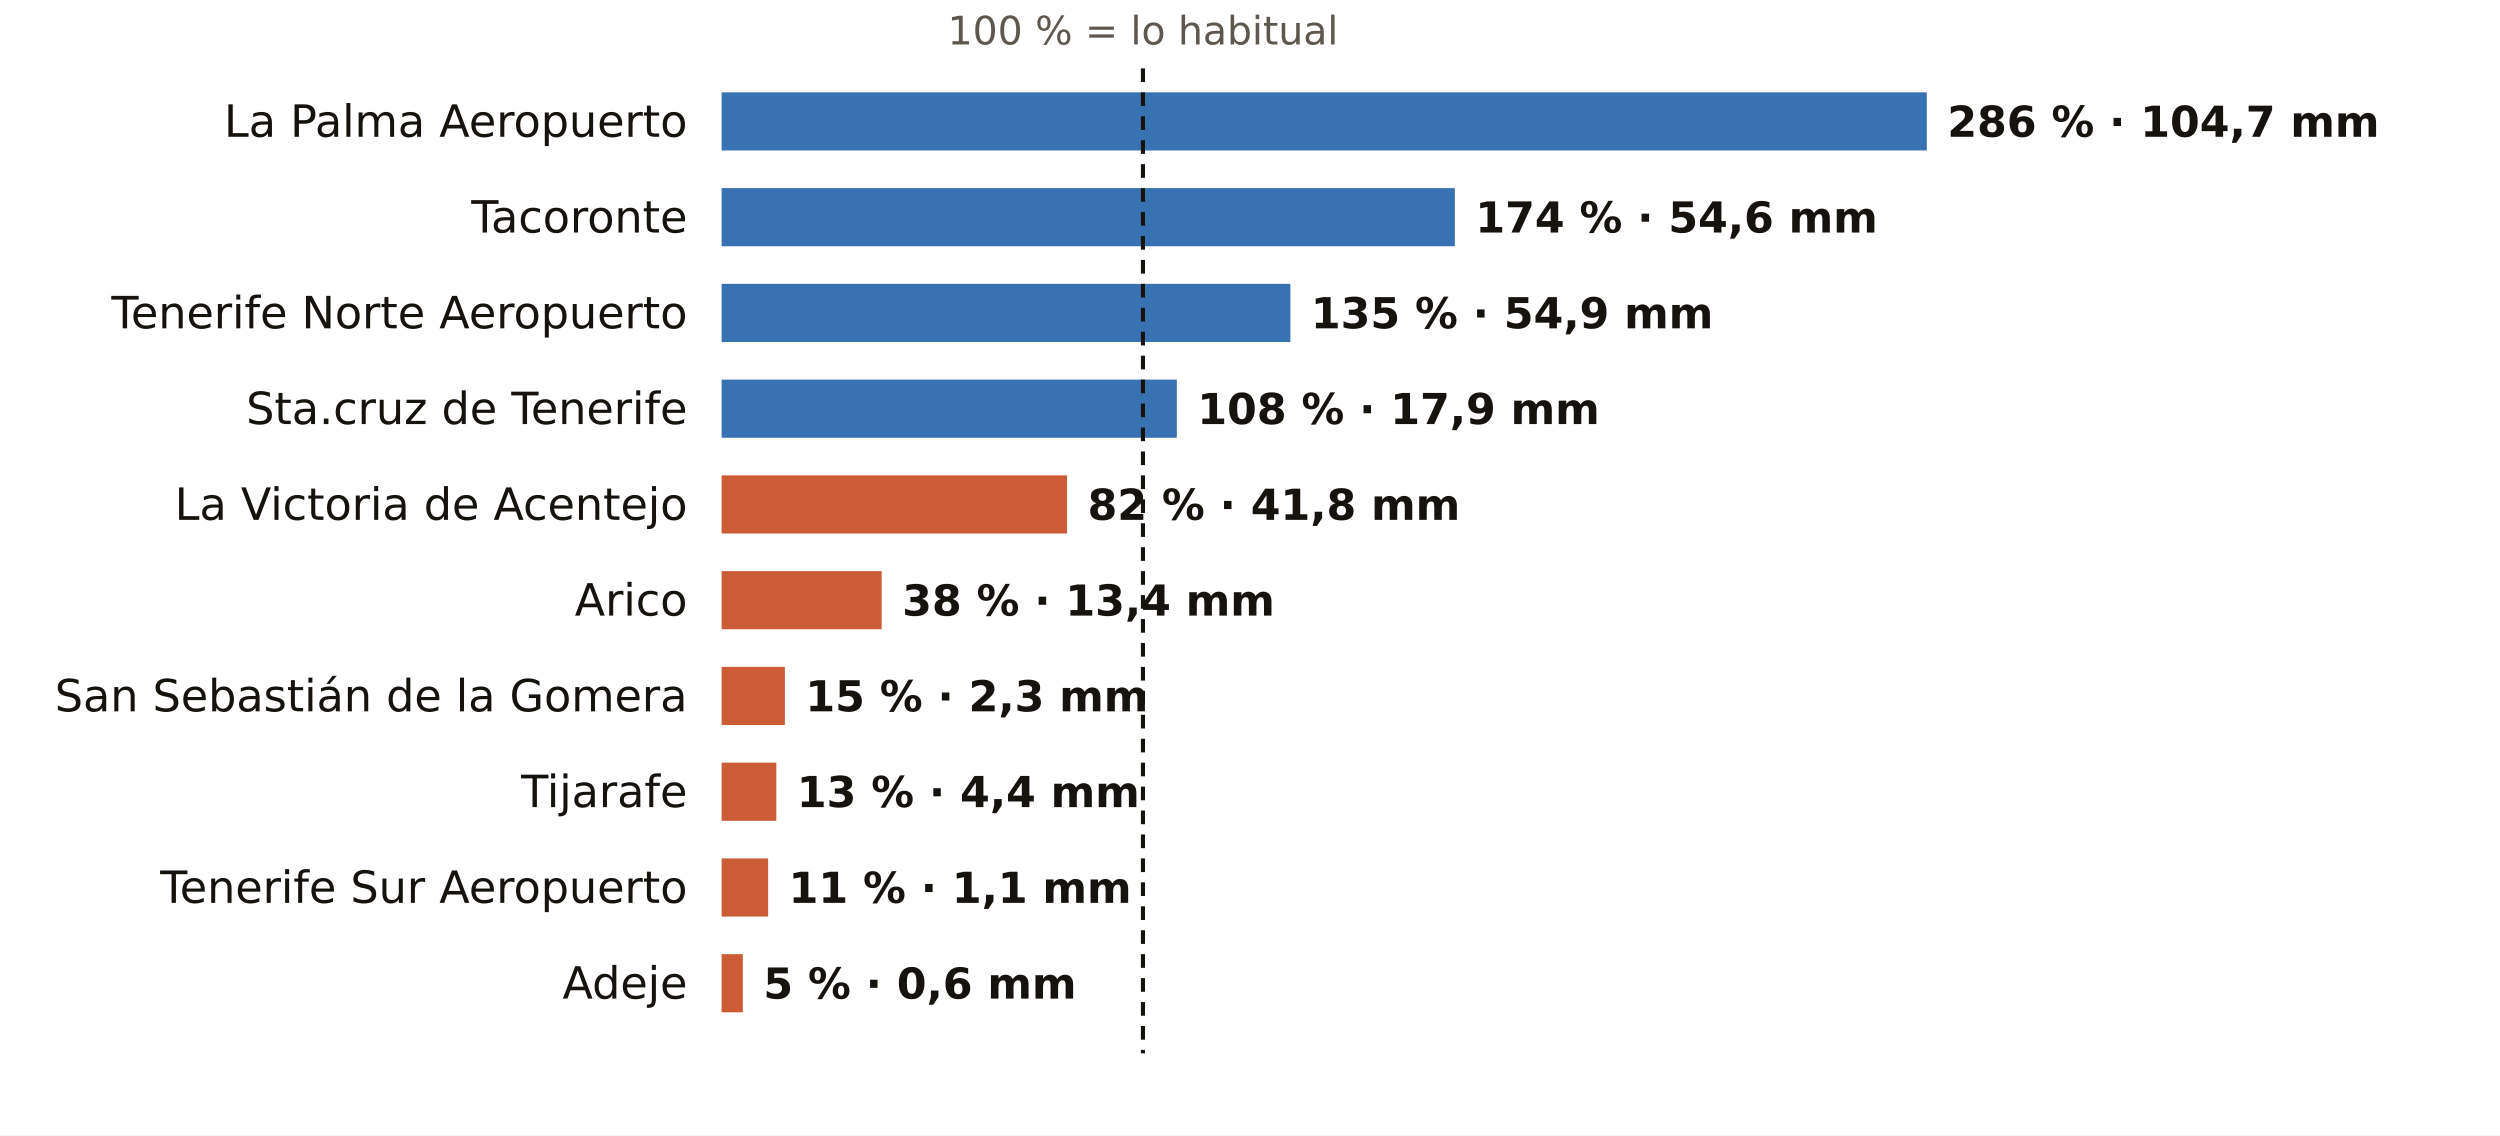
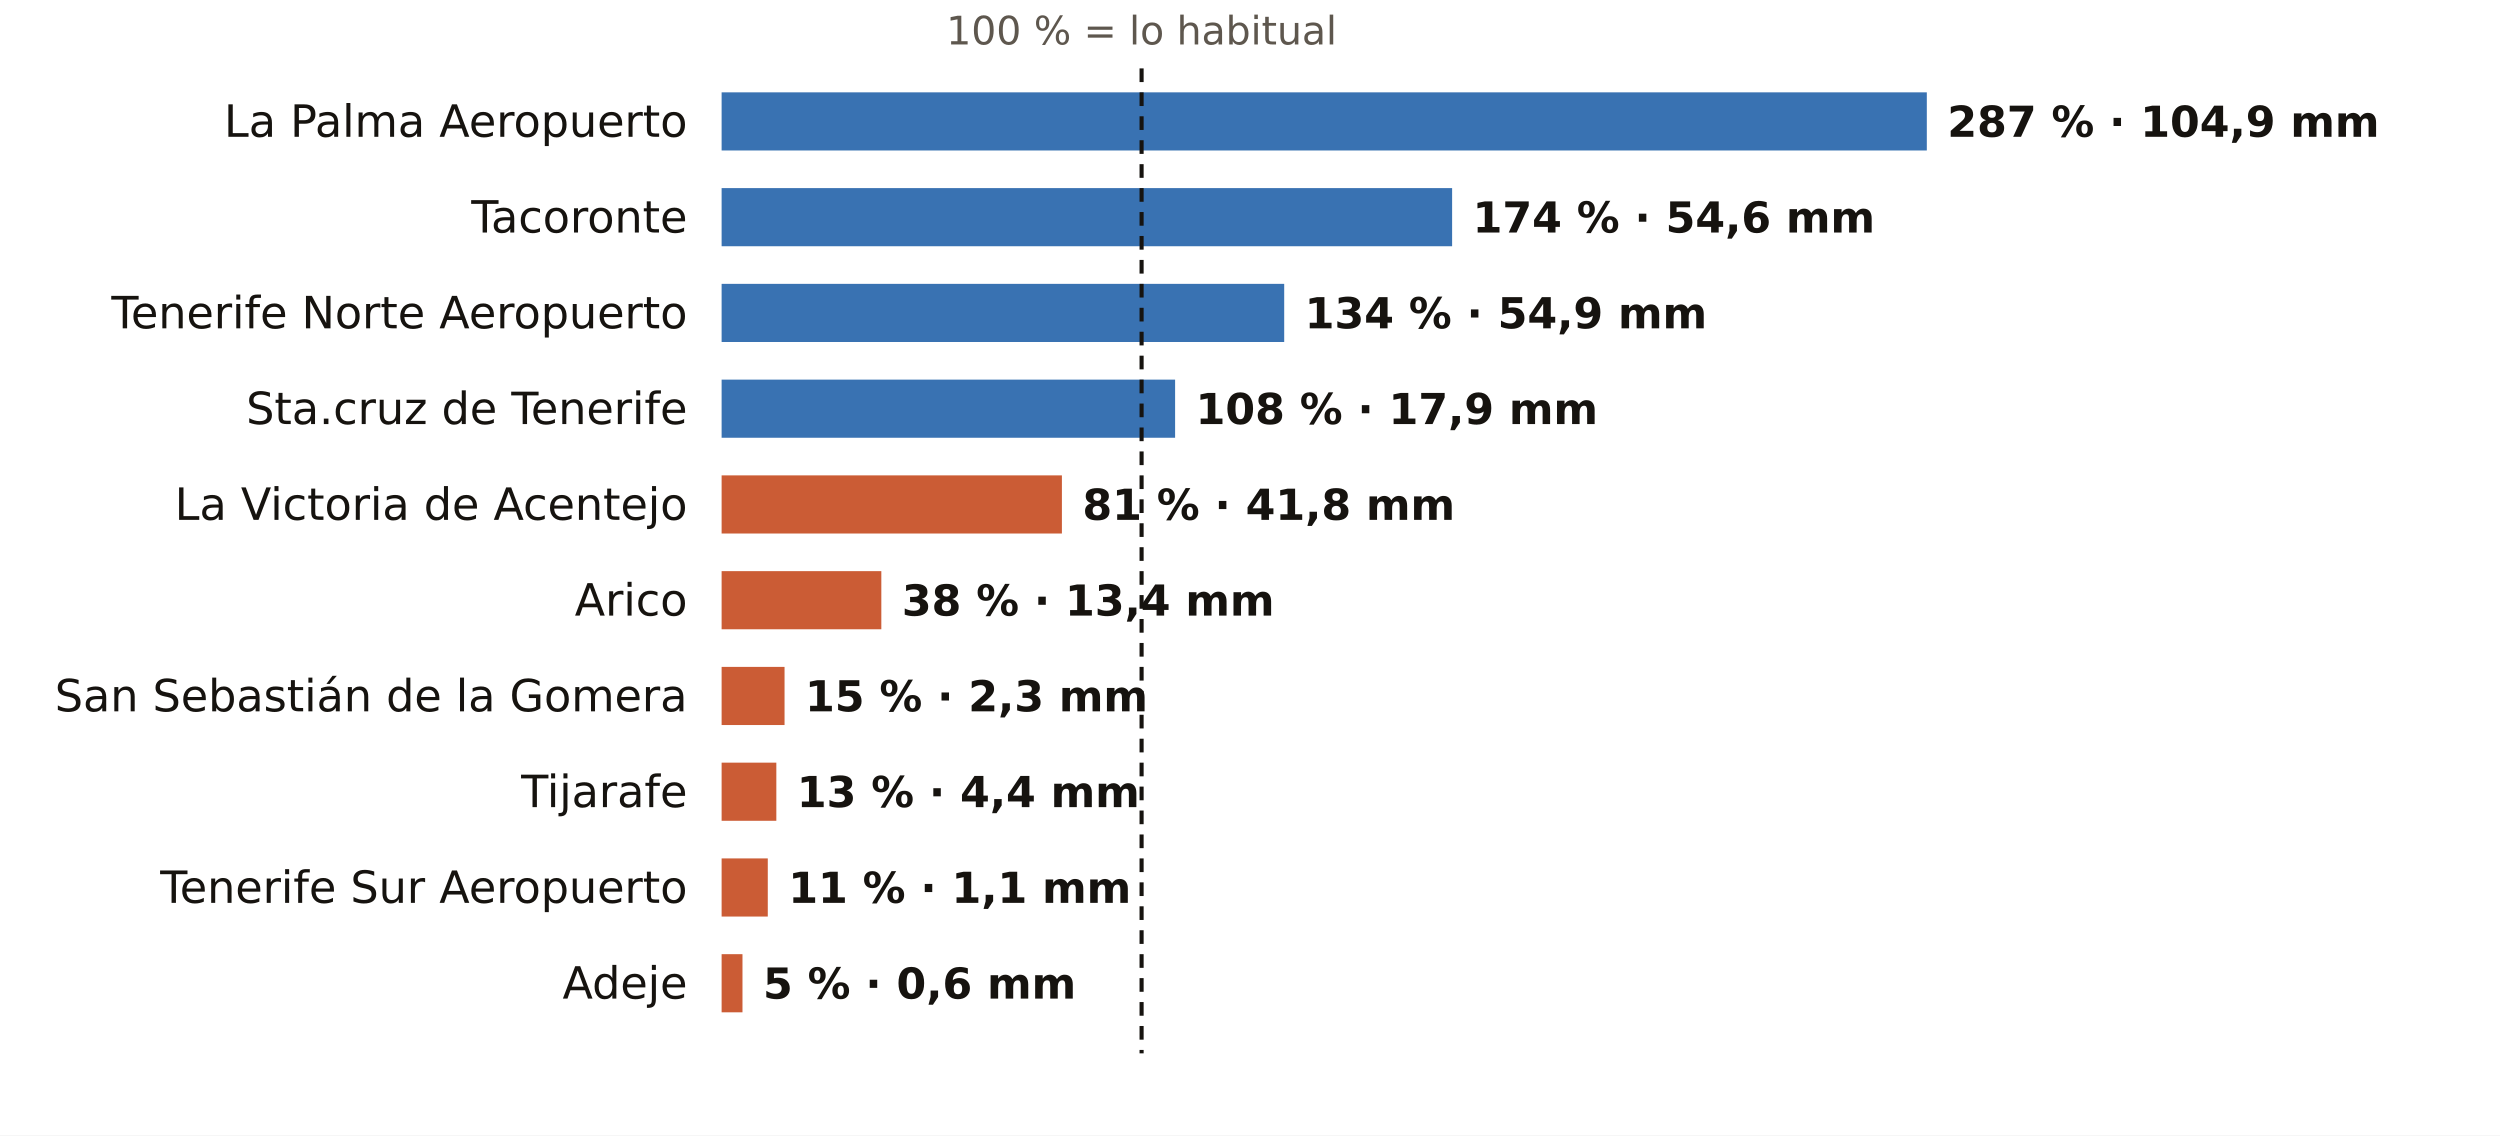
<svg xmlns="http://www.w3.org/2000/svg" viewBox="0 0 731 332" width="731" height="332" role="img" aria-label="El otoño en los pluviómetros de AEMET de Santa Cruz de Tenerife: % de lo habitual">
  <rect width="731" height="332" fill="#FFFFFF" />
-   <text x="334.2" y="13.0" font-size="11.5" fill="#5E574E" text-anchor="middle" font-weight="400" font-family="Public Sans, DejaVu Sans, Arial, sans-serif">100 % = lo habitual</text>
+   <text x="333.8" y="13.0" font-size="11.5" fill="#5E574E" text-anchor="middle" font-weight="400" font-family="Public Sans, DejaVu Sans, Arial, sans-serif">100 % = lo habitual</text>
  <text x="201.0" y="40.0" font-size="13" fill="#16130F" text-anchor="end" font-weight="500" font-family="Public Sans, DejaVu Sans, Arial, sans-serif">La Palma Aeropuerto</text>
  <rect x="211" y="27" width="352.4" height="17" fill="#1F5FA8" opacity="0.88" />
-   <text x="569.4" y="40.0" font-size="12.5" fill="#16130F" text-anchor="start" font-weight="600" font-family="Public Sans, DejaVu Sans, Arial, sans-serif">286 % · 104,7 mm</text>
+   <text x="569.4" y="40.0" font-size="12.5" fill="#16130F" text-anchor="start" font-weight="600" font-family="Public Sans, DejaVu Sans, Arial, sans-serif">287 % · 104,9 mm</text>
  <text x="201.0" y="68.0" font-size="13" fill="#16130F" text-anchor="end" font-weight="500" font-family="Public Sans, DejaVu Sans, Arial, sans-serif">Tacoronte</text>
-   <rect x="211" y="55" width="214.4" height="17" fill="#1F5FA8" opacity="0.88" />
-   <text x="431.4" y="68.0" font-size="12.5" fill="#16130F" text-anchor="start" font-weight="600" font-family="Public Sans, DejaVu Sans, Arial, sans-serif">174 % · 54,6 mm</text>
+   <rect x="211" y="55" width="213.6" height="17" fill="#1F5FA8" opacity="0.88" />
+   <text x="430.6" y="68.0" font-size="12.5" fill="#16130F" text-anchor="start" font-weight="600" font-family="Public Sans, DejaVu Sans, Arial, sans-serif">174 % · 54,6 mm</text>
  <text x="201.0" y="96.0" font-size="13" fill="#16130F" text-anchor="end" font-weight="500" font-family="Public Sans, DejaVu Sans, Arial, sans-serif">Tenerife Norte Aeropuerto</text>
-   <rect x="211" y="83" width="166.3" height="17" fill="#1F5FA8" opacity="0.88" />
-   <text x="383.3" y="96.0" font-size="12.5" fill="#16130F" text-anchor="start" font-weight="600" font-family="Public Sans, DejaVu Sans, Arial, sans-serif">135 % · 54,9 mm</text>
+   <rect x="211" y="83" width="164.5" height="17" fill="#1F5FA8" opacity="0.88" />
+   <text x="381.5" y="96.0" font-size="12.5" fill="#16130F" text-anchor="start" font-weight="600" font-family="Public Sans, DejaVu Sans, Arial, sans-serif">134 % · 54,9 mm</text>
  <text x="201.0" y="124.0" font-size="13" fill="#16130F" text-anchor="end" font-weight="500" font-family="Public Sans, DejaVu Sans, Arial, sans-serif">Sta.cruz de Tenerife</text>
-   <rect x="211" y="111" width="133.1" height="17" fill="#1F5FA8" opacity="0.88" />
-   <text x="350.1" y="124.0" font-size="12.5" fill="#16130F" text-anchor="start" font-weight="600" font-family="Public Sans, DejaVu Sans, Arial, sans-serif">108 % · 17,9 mm</text>
+   <rect x="211" y="111" width="132.6" height="17" fill="#1F5FA8" opacity="0.88" />
+   <text x="349.6" y="124.0" font-size="12.5" fill="#16130F" text-anchor="start" font-weight="600" font-family="Public Sans, DejaVu Sans, Arial, sans-serif">108 % · 17,9 mm</text>
  <text x="201.0" y="152.0" font-size="13" fill="#16130F" text-anchor="end" font-weight="500" font-family="Public Sans, DejaVu Sans, Arial, sans-serif">La Victoria de Acentejo</text>
-   <rect x="211" y="139" width="101.0" height="17" fill="#C4461A" opacity="0.88" />
-   <text x="318.0" y="152.0" font-size="12.5" fill="#16130F" text-anchor="start" font-weight="600" font-family="Public Sans, DejaVu Sans, Arial, sans-serif">82 % · 41,8 mm</text>
+   <rect x="211" y="139" width="99.5" height="17" fill="#C4461A" opacity="0.88" />
+   <text x="316.5" y="152.0" font-size="12.5" fill="#16130F" text-anchor="start" font-weight="600" font-family="Public Sans, DejaVu Sans, Arial, sans-serif">81 % · 41,8 mm</text>
  <text x="201.0" y="180.0" font-size="13" fill="#16130F" text-anchor="end" font-weight="500" font-family="Public Sans, DejaVu Sans, Arial, sans-serif">Arico</text>
-   <rect x="211" y="167" width="46.8" height="17" fill="#C4461A" opacity="0.88" />
-   <text x="263.8" y="180.0" font-size="12.5" fill="#16130F" text-anchor="start" font-weight="600" font-family="Public Sans, DejaVu Sans, Arial, sans-serif">38 % · 13,4 mm</text>
+   <rect x="211" y="167" width="46.7" height="17" fill="#C4461A" opacity="0.88" />
+   <text x="263.7" y="180.0" font-size="12.5" fill="#16130F" text-anchor="start" font-weight="600" font-family="Public Sans, DejaVu Sans, Arial, sans-serif">38 % · 13,4 mm</text>
  <text x="201.0" y="208.0" font-size="13" fill="#16130F" text-anchor="end" font-weight="500" font-family="Public Sans, DejaVu Sans, Arial, sans-serif">San Sebastián de la Gomera</text>
-   <rect x="211" y="195" width="18.5" height="17" fill="#C4461A" opacity="0.88" />
-   <text x="235.5" y="208.0" font-size="12.5" fill="#16130F" text-anchor="start" font-weight="600" font-family="Public Sans, DejaVu Sans, Arial, sans-serif">15 % · 2,3 mm</text>
+   <rect x="211" y="195" width="18.4" height="17" fill="#C4461A" opacity="0.88" />
+   <text x="235.4" y="208.0" font-size="12.5" fill="#16130F" text-anchor="start" font-weight="600" font-family="Public Sans, DejaVu Sans, Arial, sans-serif">15 % · 2,3 mm</text>
  <text x="201.0" y="236.0" font-size="13" fill="#16130F" text-anchor="end" font-weight="500" font-family="Public Sans, DejaVu Sans, Arial, sans-serif">Tijarafe</text>
  <rect x="211" y="223" width="16.0" height="17" fill="#C4461A" opacity="0.88" />
  <text x="233.0" y="236.0" font-size="12.5" fill="#16130F" text-anchor="start" font-weight="600" font-family="Public Sans, DejaVu Sans, Arial, sans-serif">13 % · 4,4 mm</text>
  <text x="201.0" y="264.0" font-size="13" fill="#16130F" text-anchor="end" font-weight="500" font-family="Public Sans, DejaVu Sans, Arial, sans-serif">Tenerife Sur Aeropuerto</text>
-   <rect x="211" y="251" width="13.6" height="17" fill="#C4461A" opacity="0.88" />
-   <text x="230.6" y="264.0" font-size="12.5" fill="#16130F" text-anchor="start" font-weight="600" font-family="Public Sans, DejaVu Sans, Arial, sans-serif">11 % · 1,1 mm</text>
+   <rect x="211" y="251" width="13.5" height="17" fill="#C4461A" opacity="0.88" />
+   <text x="230.5" y="264.0" font-size="12.5" fill="#16130F" text-anchor="start" font-weight="600" font-family="Public Sans, DejaVu Sans, Arial, sans-serif">11 % · 1,1 mm</text>
  <text x="201.0" y="292.0" font-size="13" fill="#16130F" text-anchor="end" font-weight="500" font-family="Public Sans, DejaVu Sans, Arial, sans-serif">Adeje</text>
-   <rect x="211" y="279" width="6.2" height="17" fill="#C4461A" opacity="0.88" />
-   <text x="223.2" y="292.0" font-size="12.5" fill="#16130F" text-anchor="start" font-weight="600" font-family="Public Sans, DejaVu Sans, Arial, sans-serif">5 % · 0,6 mm</text>
-   <line x1="334.2" x2="334.2" y1="20" y2="308" stroke="#16130F" stroke-width="1.2" stroke-dasharray="4 3" />
+   <rect x="211" y="279" width="6.1" height="17" fill="#C4461A" opacity="0.88" />
+   <text x="223.1" y="292.0" font-size="12.5" fill="#16130F" text-anchor="start" font-weight="600" font-family="Public Sans, DejaVu Sans, Arial, sans-serif">5 % · 0,6 mm</text>
+   <line x1="333.8" x2="333.8" y1="20" y2="308" stroke="#16130F" stroke-width="1.2" stroke-dasharray="4 3" />
</svg>
